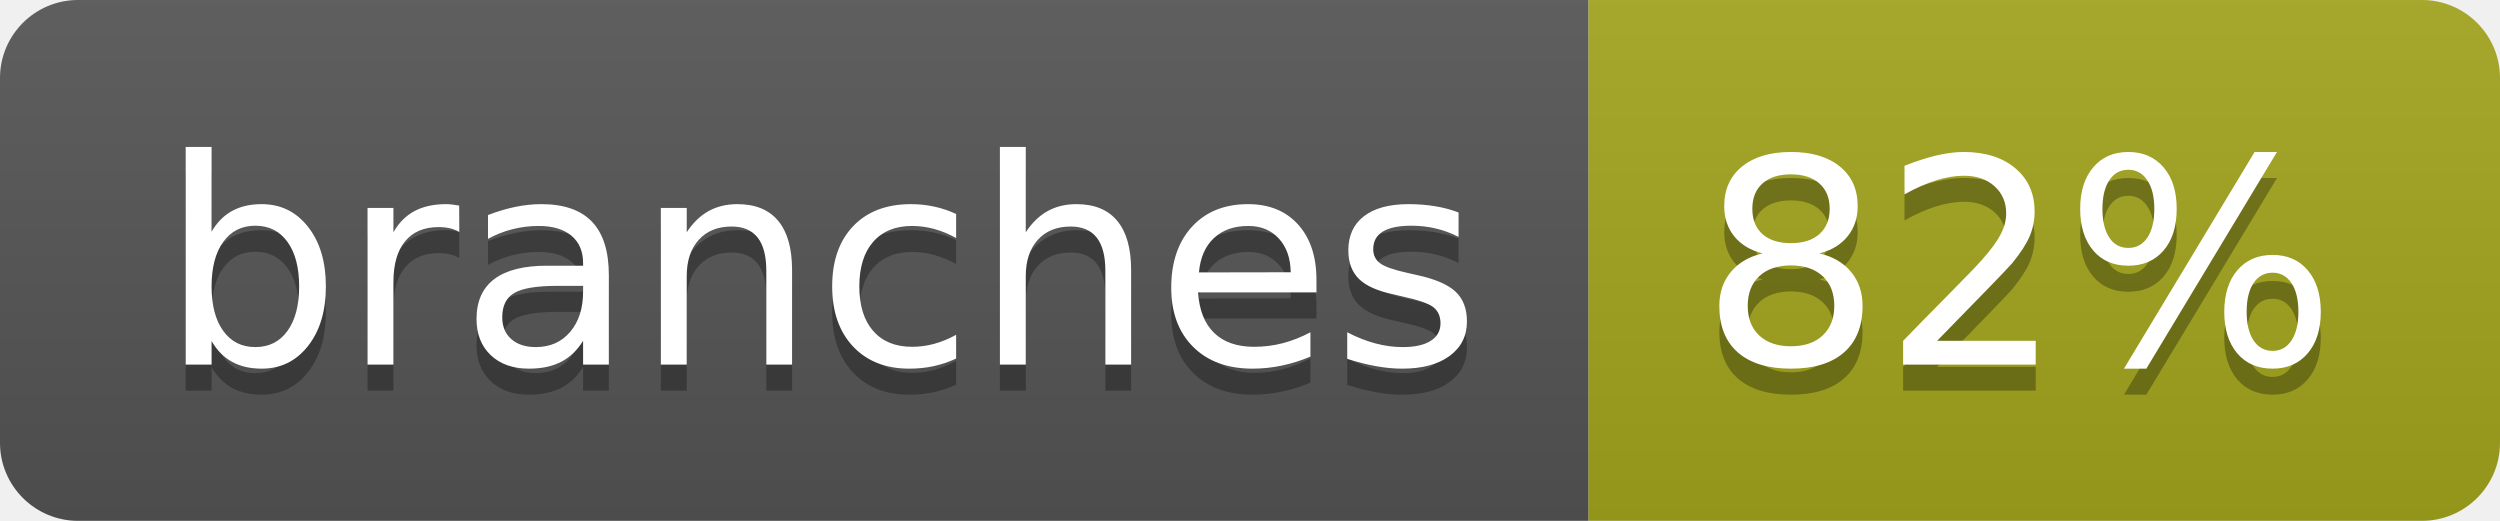
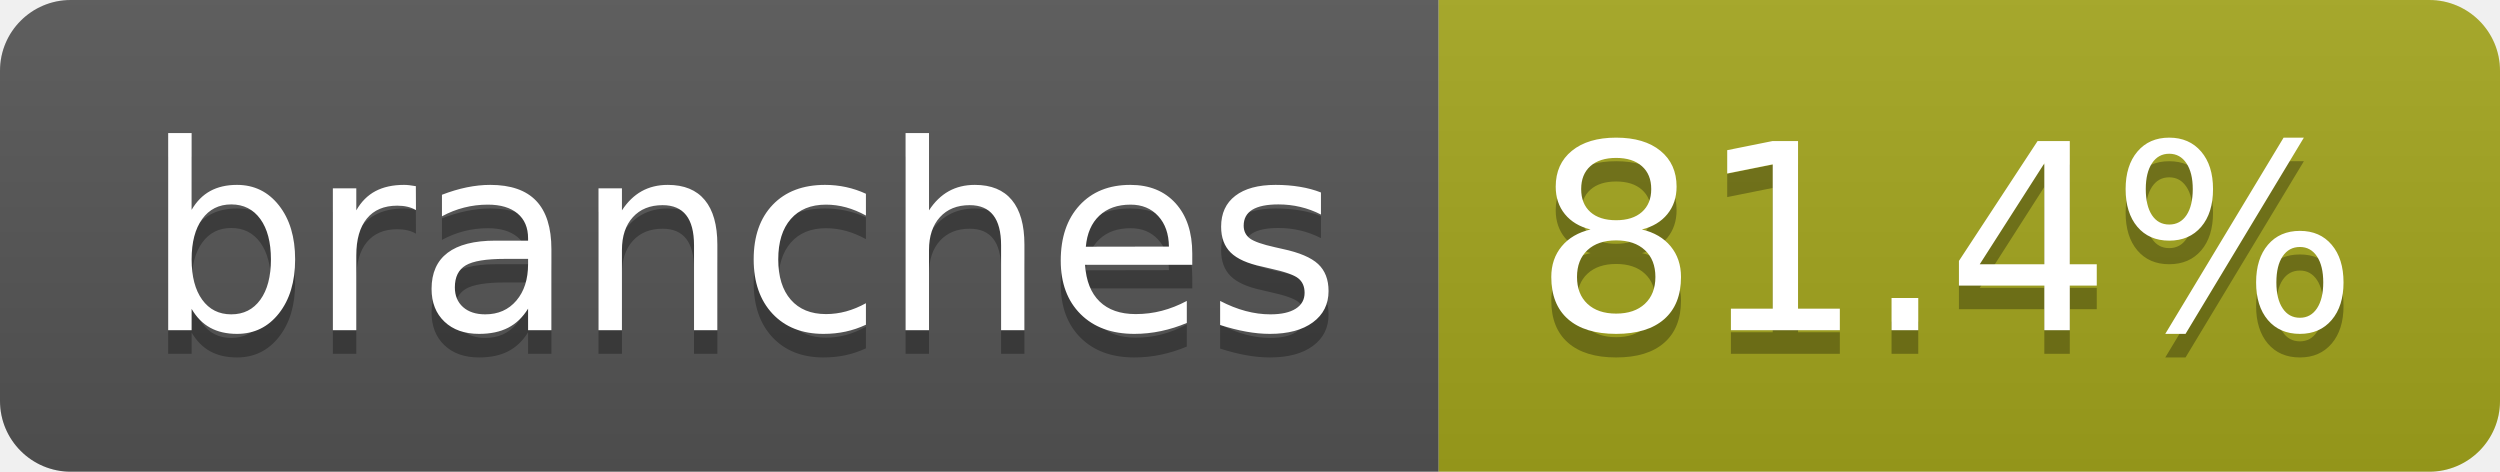
- <svg xmlns="http://www.w3.org/2000/svg" width="96" height="20" role="img" aria-label="branches: 82%">
+ <svg xmlns="http://www.w3.org/2000/svg" width="106" height="20" role="img" aria-label="branches: 81.4%">
  <linearGradient id="s" x2="0" y2="100%">
    <stop offset="0" stop-color="#bbb" stop-opacity=".1" />
    <stop offset="1" stop-opacity=".1" />
  </linearGradient>
  <clipPath id="r">
-     <rect width="96" height="20" rx="3" fill="#fff" />
+     <rect width="106" height="20" rx="3" fill="#fff" />
  </clipPath>
  <g clip-path="url(#r)">
    <rect width="61" height="20" fill="#555" />
-     <rect x="61" width="35" height="20" fill="#a4a61d" />
-     <rect width="96" height="20" fill="url(#s)" />
+     <rect x="61" width="45" height="20" fill="#a4a61d" />
+     <rect width="106" height="20" fill="url(#s)" />
  </g>
  <g fill="#fff" text-anchor="middle" font-family="Verdana,Geneva,DejaVu Sans,sans-serif" text-rendering="geometricPrecision" font-size="110">
    <text aria-hidden="true" x="315" y="150" fill="#010101" fill-opacity=".3" transform="scale(.1)" textLength="507">branches</text>
    <text x="315" y="140" transform="scale(.1)" fill="#fff" textLength="507">branches</text>
-     <text aria-hidden="true" x="775" y="150" fill="#010101" fill-opacity=".3" transform="scale(.1)" textLength="245">82%</text>
-     <text x="775" y="140" transform="scale(.1)" fill="#fff" textLength="245">82%</text>
+     <text aria-hidden="true" x="825" y="150" fill="#010101" fill-opacity=".3" transform="scale(.1)" textLength="350">81.4%</text>
+     <text x="825" y="140" transform="scale(.1)" fill="#fff" textLength="350">81.4%</text>
  </g>
</svg>
